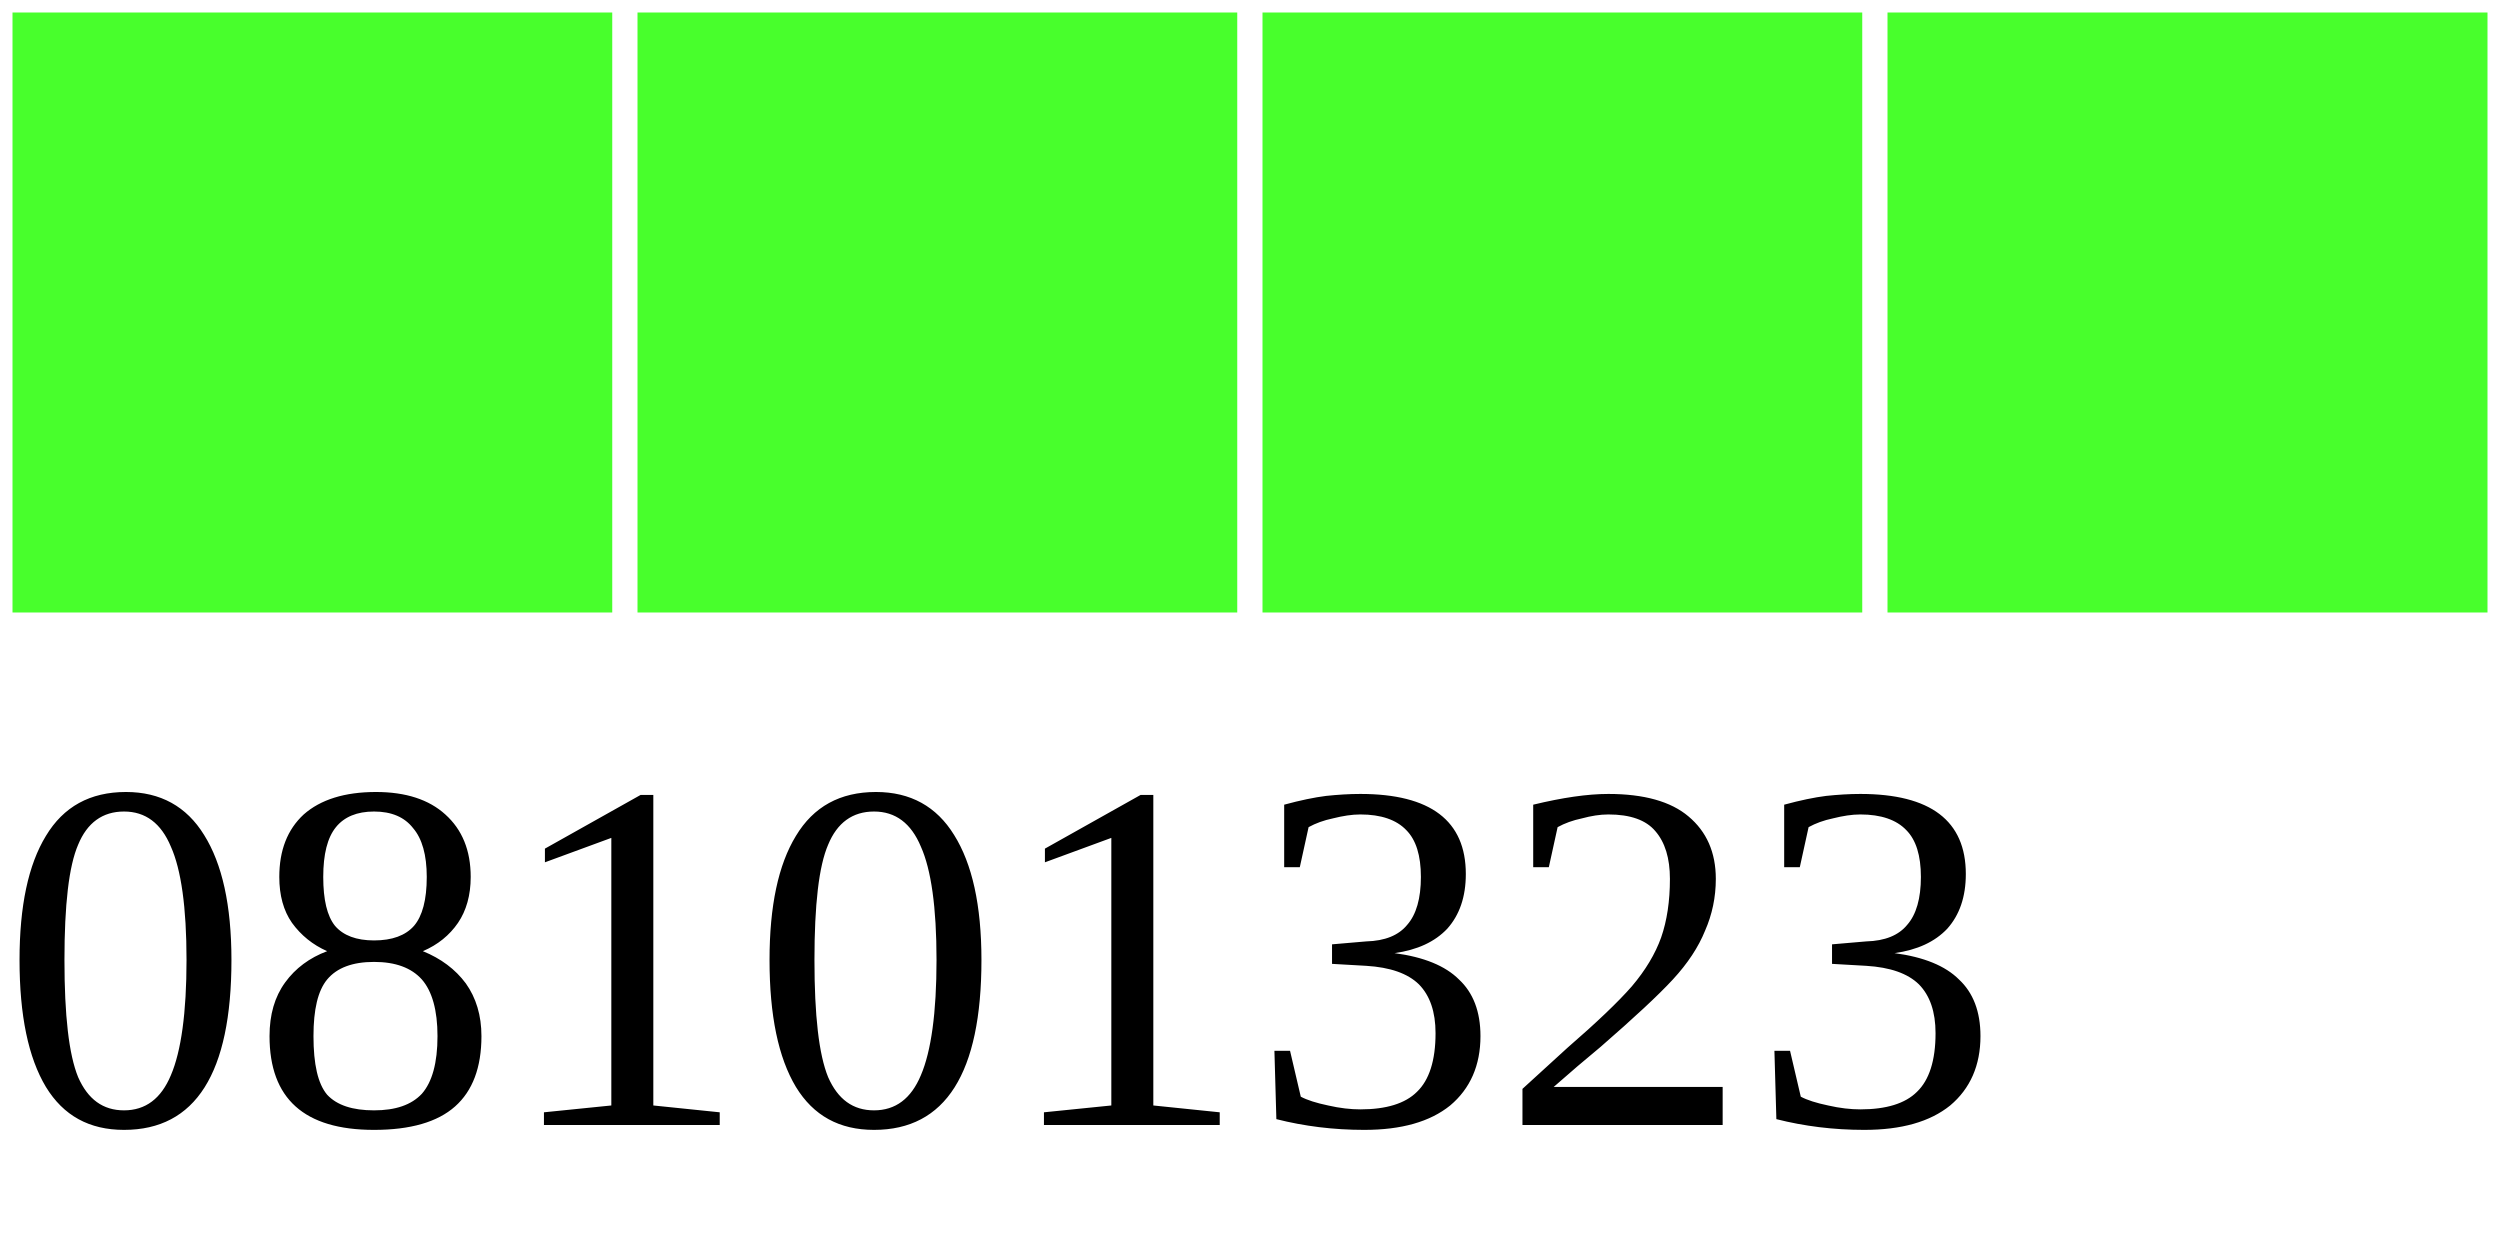
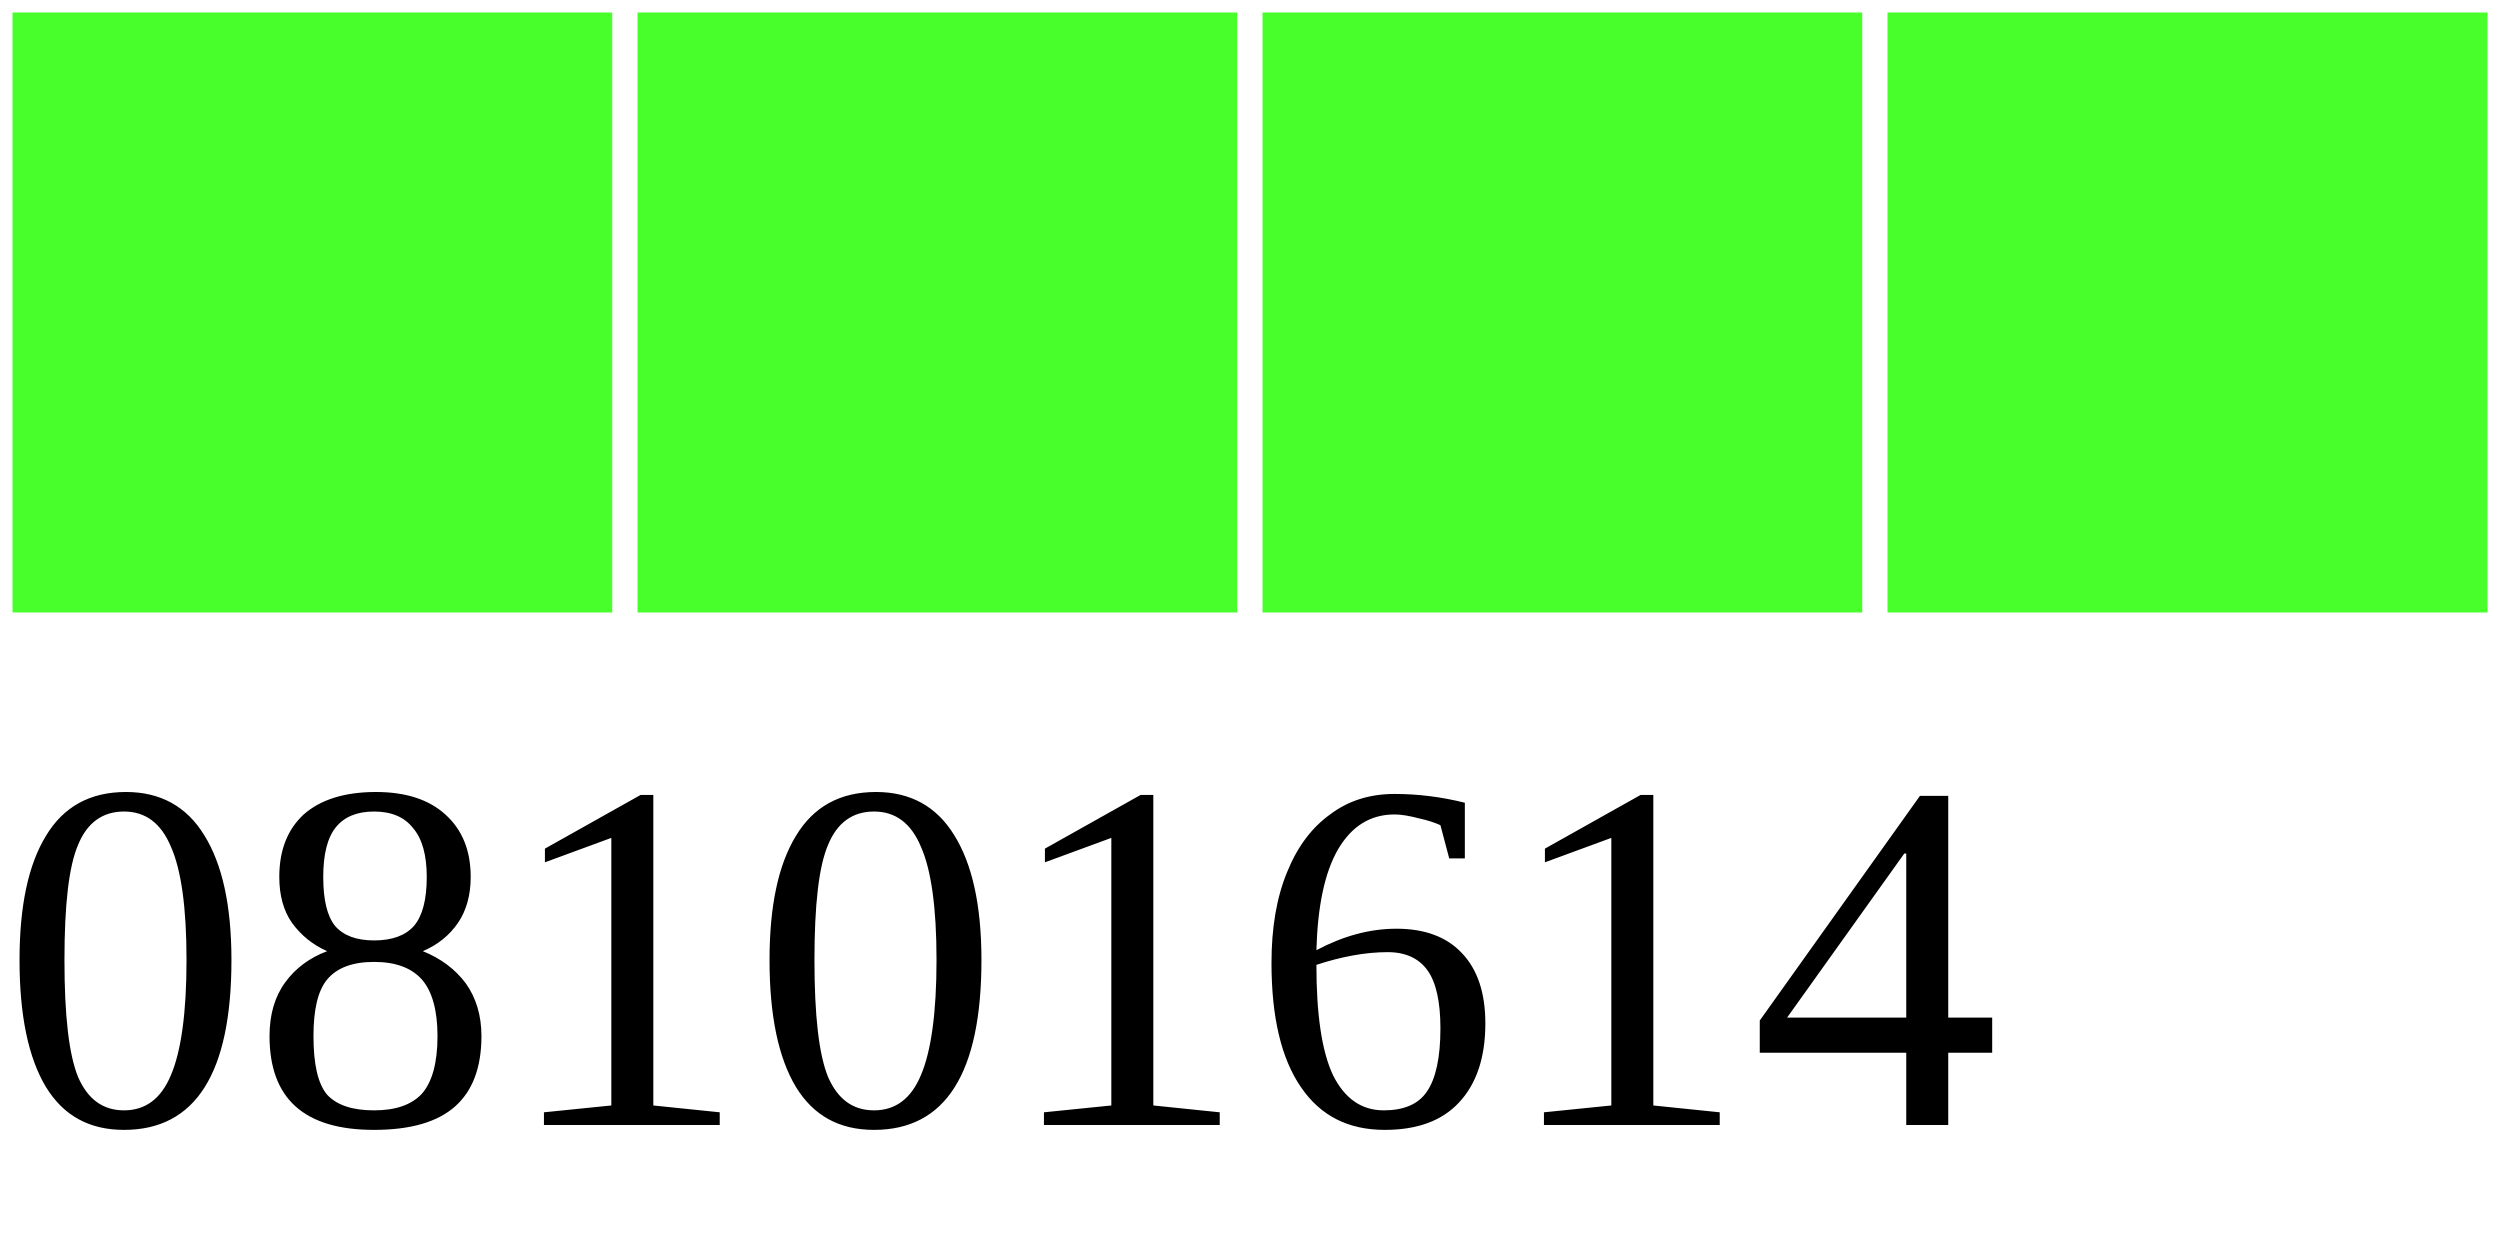
<svg xmlns="http://www.w3.org/2000/svg" width="40" height="20">
  <g>
    <rect width="10" height="10" style="fill:#48FF2C;stroke-width:0.4;stroke:rgb(255,255,255)" x="0" />
    <rect width="10" height="10" style="fill:#48FF2C;stroke-width:0.4;stroke:rgb(255,255,255)" x="10" />
    <rect width="10" height="10" style="fill:#48FF2C;stroke-width:0.4;stroke:rgb(255,255,255)" x="20" />
    <rect width="10" height="10" style="fill:#48FF2C;stroke-width:0.4;stroke:rgb(255,255,255)" x="30" />
-     <text x="0" y="18" fill="black" font-size="8">08101323</text>
+     <text x="0" y="18" fill="black" font-size="8">08101614</text>
  </g>
</svg>
